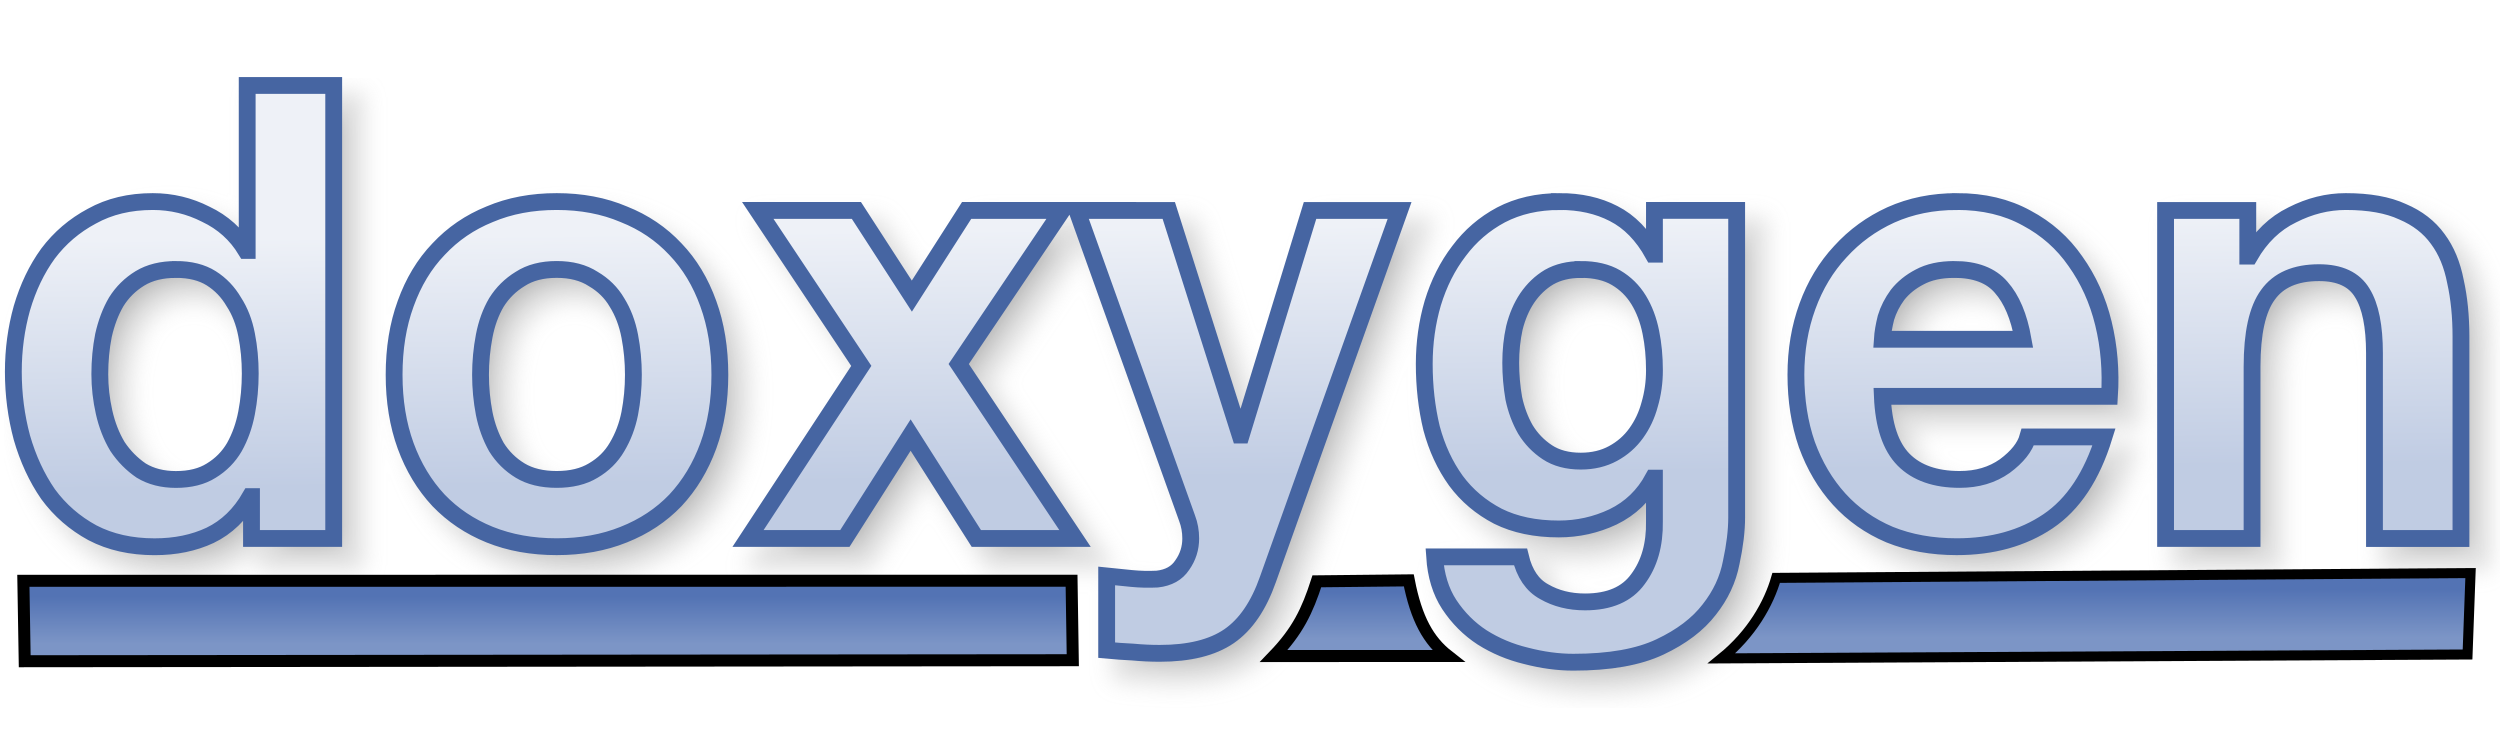
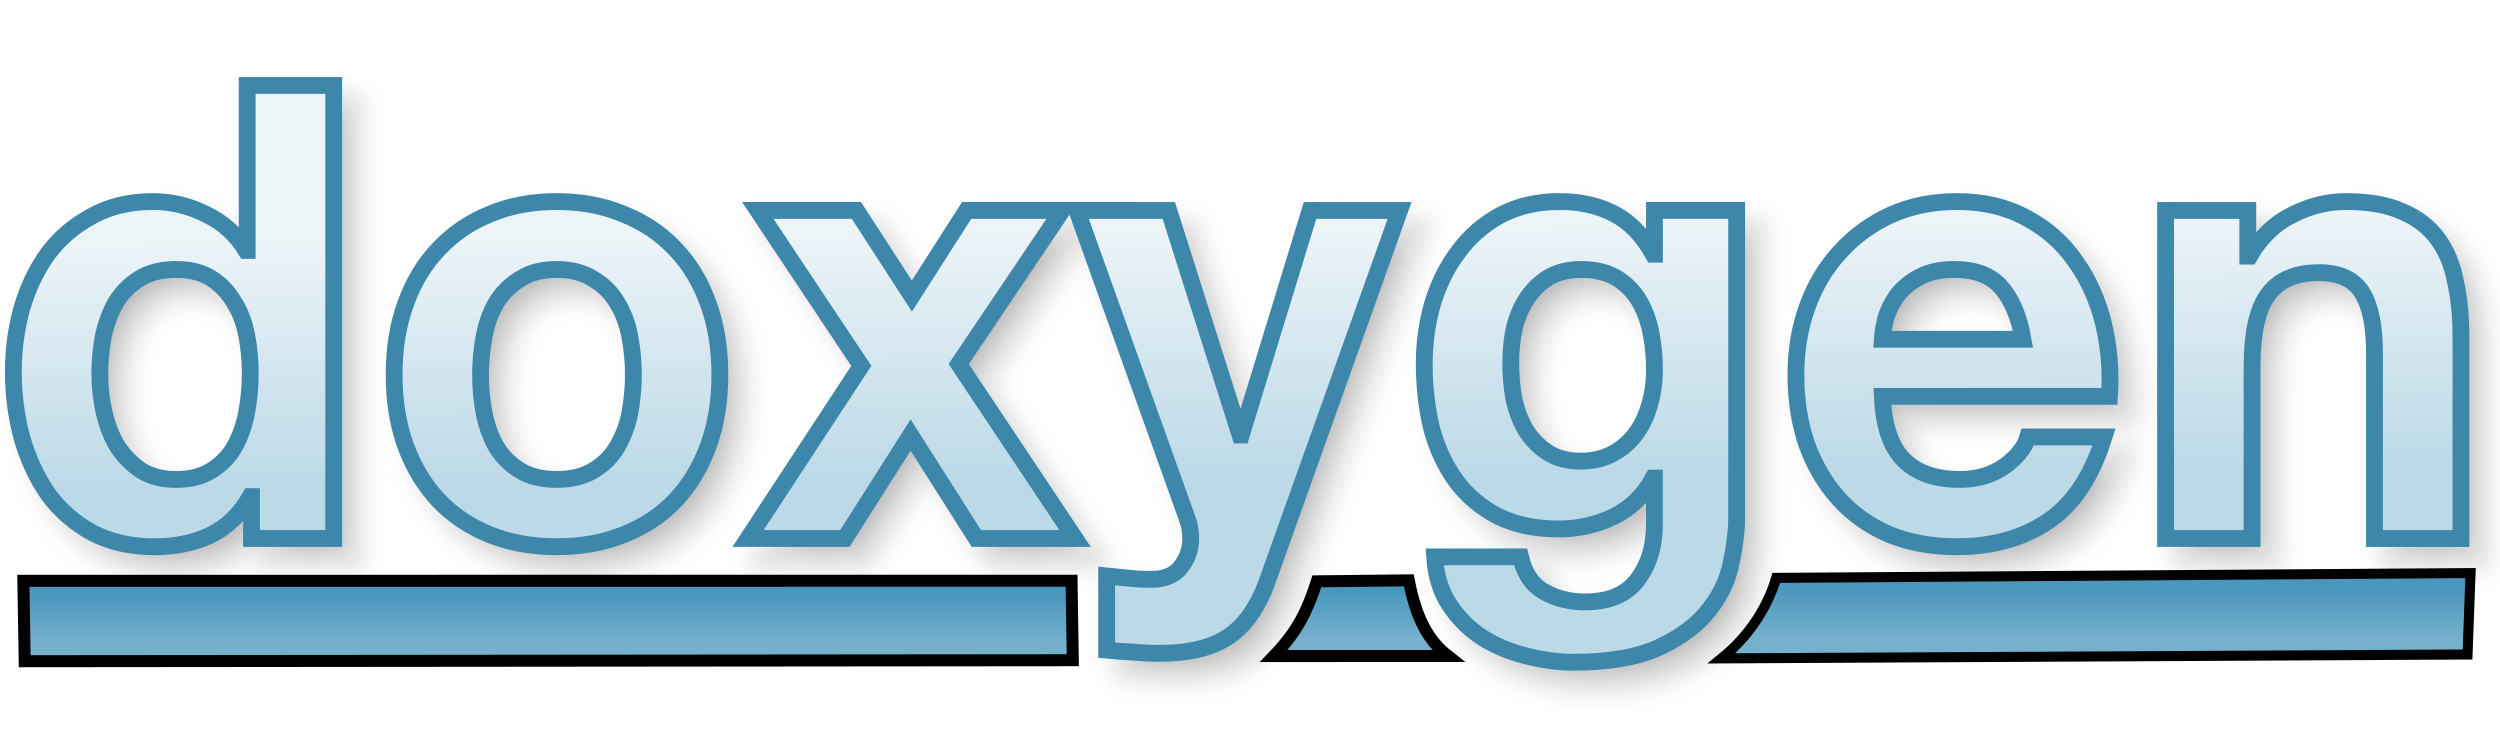
<svg xmlns="http://www.w3.org/2000/svg" xmlns:xlink="http://www.w3.org/1999/xlink" version="1.1" viewBox="0 0 104 31">
  <defs>
    <linearGradient id="a">
-       <stop stop-color="#5373B4" offset="0" />
-       <stop stop-color="#7C95C6" offset="1" />
+       <stop stop-color="#4A97BD" offset="0" />
+       <stop stop-color="#75B0CD" offset="1" />
    </linearGradient>
    <linearGradient id="d" x1="31.474" x2="31.474" y1="24.821" y2="26.773" gradientUnits="userSpaceOnUse" xlink:href="#a" />
    <linearGradient id="c" x1="31.474" x2="31.474" y1="24.821" y2="26.773" gradientTransform="matrix(.6816 0 0 1.0248 72.391 -.91809)" gradientUnits="userSpaceOnUse" xlink:href="#a" />
    <linearGradient id="b" x1="56.295" x2="56.295" y1="24.622" y2="26.574" gradientUnits="userSpaceOnUse" xlink:href="#a" />
    <linearGradient id="e" x1="49.067" x2="48.956" y1="19.719" y2="9.523" gradientTransform="matrix(.97968 0 0 1.0207 -.25579 -.25579)" gradientUnits="userSpaceOnUse">
-       <stop stop-color="#C0CCE3" offset="0" />
-       <stop stop-color="#EEF1F7" offset="1" />
+       <stop stop-color="#BCD9E7" offset="0" />
+       <stop stop-color="#EDF4F8" offset="1" />
    </linearGradient>
    <filter id="f" x="-.011" y="-.045" width="1.021" height="1.091" color-interpolation-filters="sRGB">
      <feGaussianBlur stdDeviation="0.453" />
    </filter>
  </defs>
  <g>
    <path transform="translate(-2.5759 -27.848)" d="m13.609 32.203v6.863h-0.051c-0.405-0.669-0.963-1.171-1.672-1.506-0.692-0.352-1.428-0.527-2.205-0.527-0.963 0-1.807 0.203-2.533 0.607-0.726 0.387-1.334 0.906-1.824 1.557-0.473 0.651-0.835 1.409-1.088 2.272-0.236 0.845-0.355 1.724-0.355 2.639 0 0.95 0.119 1.864 0.355 2.744 0.253 0.88 0.615 1.663 1.088 2.35 0.49 0.669 1.107 1.207 1.85 1.611 0.743 0.387 1.604 0.58 2.584 0.58 0.861 0 1.631-0.158 2.307-0.475 0.692-0.334 1.25-0.872 1.672-1.611h0.051v1.742h3.42v-18.846zm12.875 4.83c-1.03 0-1.96 0.175-2.787 0.527-0.828 0.334-1.536 0.82-2.127 1.453-0.591 0.616-1.048 1.372-1.369 2.269-0.321 0.88-0.48 1.866-0.48 2.957s0.16 2.075 0.48 2.955c0.321 0.88 0.778 1.636 1.369 2.269 0.591 0.616 1.299 1.091 2.127 1.426 0.828 0.334 1.757 0.502 2.787 0.502 1.03 0 1.96-0.168 2.787-0.502 0.844-0.334 1.561-0.81 2.152-1.426 0.591-0.633 1.048-1.39 1.369-2.269 0.321-0.88 0.48-1.864 0.48-2.955s-0.16-2.077-0.48-2.957c-0.321-0.897-0.778-1.654-1.369-2.269-0.591-0.633-1.308-1.119-2.152-1.453-0.828-0.352-1.757-0.527-2.787-0.527zm41.715 0c-0.912 0-1.722 0.185-2.432 0.555-0.692 0.37-1.275 0.87-1.748 1.504-0.473 0.616-0.837 1.337-1.09 2.164-0.236 0.809-0.354 1.655-0.354 2.535 0 0.933 0.1 1.821 0.303 2.666 0.22 0.827 0.558 1.556 1.014 2.189 0.456 0.616 1.039 1.109 1.748 1.478 0.709 0.352 1.554 0.529 2.533 0.529 0.794 0 1.545-0.168 2.254-0.502 0.726-0.352 1.283-0.89 1.672-1.611h0.051v1.795c0.017 0.968-0.211 1.769-0.684 2.402-0.456 0.633-1.19 0.951-2.203 0.951-0.642 0-1.208-0.142-1.697-0.424-0.49-0.264-0.819-0.747-0.988-1.451h-3.572c0.051 0.774 0.253 1.435 0.607 1.98 0.372 0.563 0.829 1.019 1.369 1.371 0.557 0.352 1.166 0.607 1.824 0.766 0.676 0.176 1.333 0.266 1.975 0.266 1.503 0 2.703-0.212 3.598-0.635 0.895-0.422 1.58-0.941 2.053-1.557 0.473-0.598 0.777-1.249 0.912-1.953 0.152-0.704 0.227-1.329 0.227-1.875v-12.775h-3.42v1.822h-0.051c-0.439-0.792-0.988-1.355-1.647-1.69-0.642-0.334-1.393-0.502-2.254-0.502zm16.523 0c-0.996 0-1.909 0.185-2.736 0.555-0.811 0.37-1.512 0.88-2.103 1.531-0.591 0.633-1.046 1.39-1.367 2.269s-0.48 1.831-0.48 2.852c0 1.056 0.151 2.022 0.455 2.902 0.321 0.88 0.768 1.636 1.342 2.269 0.574 0.633 1.276 1.127 2.103 1.478 0.828 0.334 1.757 0.502 2.787 0.502 1.486 0 2.752-0.353 3.799-1.057 1.047-0.704 1.825-1.873 2.332-3.51h-3.168c-0.118 0.422-0.439 0.828-0.963 1.215-0.524 0.37-1.147 0.553-1.873 0.553-1.013 0-1.792-0.273-2.332-0.818-0.54-0.545-0.836-1.425-0.887-2.639h9.449c0.068-1.056-0.016-2.067-0.252-3.035-0.236-0.968-0.626-1.829-1.166-2.586-0.524-0.757-1.2-1.355-2.027-1.795-0.828-0.458-1.797-0.688-2.912-0.688zm16.189 0c-0.76 0-1.502 0.185-2.228 0.555-0.726 0.352-1.317 0.923-1.773 1.715h-0.076v-1.9h-3.42v13.646h3.598v-7.152c0-1.39 0.219-2.384 0.658-2.982 0.439-0.616 1.149-0.924 2.129-0.924 0.861 0 1.461 0.281 1.799 0.844 0.338 0.545 0.506 1.382 0.506 2.508v7.707h3.598v-8.393c0-0.845-0.076-1.611-0.229-2.297-0.135-0.704-0.38-1.292-0.734-1.768-0.355-0.493-0.844-0.873-1.469-1.137-0.608-0.282-1.395-0.422-2.357-0.422zm-66.063 0.369 4.307 6.467-4.713 7.18h4.029l2.736-4.303 2.734 4.303h4.106l-4.84-7.258 4.307-6.389h-3.977l-2.279 3.564-2.307-3.564zm13.275 0 4.584 12.803c0.101 0.264 0.152 0.545 0.152 0.844 0 0.405-0.117 0.775-0.354 1.109-0.22 0.334-0.566 0.527-1.039 0.58-0.355 0.018-0.71 0.01-1.065-0.025-0.355-0.035-0.701-0.07-1.039-0.105v3.088c0.372 0.035 0.735 0.061 1.09 0.078 0.372 0.035 0.744 0.053 1.115 0.053 1.233 0 2.194-0.238 2.887-0.713 0.692-0.475 1.233-1.266 1.621-2.375l5.473-15.336h-3.725l-2.861 9.344h-0.051l-2.965-9.344zm-37.48 2.455c0.591 0 1.082 0.123 1.471 0.369 0.388 0.246 0.699 0.572 0.936 0.977 0.253 0.387 0.432 0.845 0.533 1.373 0.101 0.51 0.152 1.048 0.152 1.611 0 0.563-0.051 1.107-0.152 1.635-0.101 0.528-0.271 1.004-0.508 1.426-0.236 0.405-0.556 0.73-0.961 0.977-0.388 0.246-0.88 0.369-1.471 0.369-0.557 0-1.038-0.123-1.443-0.369-0.388-0.264-0.718-0.597-0.988-1.002-0.253-0.422-0.438-0.898-0.557-1.426s-0.178-1.056-0.178-1.584c-1e-7 -0.563 0.051-1.099 0.152-1.609 0.118-0.528 0.295-0.996 0.531-1.4 0.253-0.405 0.583-0.73 0.988-0.977 0.405-0.246 0.903-0.369 1.494-0.369zm15.84 0c0.608 0 1.114 0.133 1.52 0.396 0.422 0.246 0.752 0.572 0.988 0.977 0.253 0.405 0.43 0.871 0.531 1.398 0.101 0.528 0.152 1.066 0.152 1.611 0 0.545-0.051 1.081-0.152 1.609-0.101 0.51-0.278 0.976-0.531 1.398-0.236 0.405-0.566 0.73-0.988 0.977-0.405 0.246-0.912 0.369-1.52 0.369-0.608 0-1.114-0.123-1.52-0.369s-0.735-0.572-0.988-0.977c-0.236-0.422-0.406-0.888-0.508-1.398-0.101-0.528-0.152-1.064-0.152-1.609 0-0.545 0.051-1.083 0.152-1.611 0.101-0.528 0.271-0.994 0.508-1.398 0.253-0.405 0.583-0.73 0.988-0.977 0.405-0.264 0.912-0.396 1.52-0.396zm42.602 0c0.591 0 1.08 0.115 1.469 0.344 0.388 0.229 0.701 0.537 0.938 0.924 0.236 0.387 0.406 0.835 0.508 1.346 0.101 0.493 0.15 1.021 0.15 1.584 0 0.493-0.066 0.968-0.201 1.426-0.118 0.44-0.305 0.836-0.559 1.188-0.253 0.352-0.574 0.633-0.963 0.844-0.388 0.211-0.835 0.318-1.342 0.318-0.557 0-1.021-0.125-1.393-0.371-0.372-0.246-0.676-0.562-0.912-0.949-0.22-0.387-0.381-0.818-0.482-1.293-0.084-0.493-0.127-0.986-0.127-1.478 0-0.51 0.051-0.994 0.152-1.451 0.118-0.475 0.297-0.89 0.533-1.242 0.253-0.37 0.557-0.66 0.912-0.871 0.372-0.211 0.81-0.316 1.316-0.316zm15.535 0c0.878 0 1.529 0.248 1.951 0.74 0.439 0.493 0.743 1.214 0.912 2.164h-5.854c0.017-0.264 0.068-0.564 0.152-0.898 0.101-0.334 0.263-0.65 0.482-0.949 0.236-0.299 0.541-0.547 0.912-0.74 0.388-0.211 0.869-0.316 1.443-0.316z" filter="url(#f)" opacity=".3" stroke="#969696" />
    <path d="m0.972 24.161 43.605-0.002 0.051 3.306-43.6 0.042z" fill="url(#d)" stroke="#000" stroke-width=".5" />
-     <path d="m10.283 3.555v6.863h-0.051c-0.405-0.669-0.963-1.171-1.672-1.506-0.692-0.352-1.428-0.527-2.205-0.527-0.963 0-1.807 0.203-2.533 0.607-0.726 0.387-1.334 0.906-1.824 1.557-0.473 0.651-0.835 1.409-1.088 2.272-0.236 0.845-0.355 1.724-0.355 2.639 0 0.95 0.119 1.864 0.355 2.744 0.253 0.88 0.615 1.663 1.088 2.35 0.49 0.669 1.107 1.207 1.85 1.611 0.743 0.387 1.604 0.58 2.584 0.58 0.861 0 1.631-0.158 2.307-0.475 0.692-0.334 1.25-0.872 1.672-1.611h0.051v1.742h3.42v-18.846zm12.875 4.83c-1.03 0-1.96 0.175-2.787 0.527-0.828 0.334-1.536 0.82-2.127 1.453-0.591 0.616-1.048 1.372-1.369 2.269-0.321 0.88-0.48 1.866-0.48 2.957s0.16 2.075 0.48 2.955c0.321 0.88 0.778 1.636 1.369 2.269 0.591 0.616 1.299 1.091 2.127 1.426 0.828 0.334 1.757 0.502 2.787 0.502 1.03 0 1.96-0.168 2.787-0.502 0.844-0.334 1.561-0.81 2.152-1.426 0.591-0.633 1.048-1.39 1.369-2.269 0.321-0.88 0.48-1.864 0.48-2.955s-0.16-2.077-0.48-2.957c-0.321-0.897-0.778-1.654-1.369-2.269-0.591-0.633-1.308-1.119-2.152-1.453-0.828-0.352-1.757-0.527-2.787-0.527zm41.715 0c-0.912 0-1.722 0.185-2.432 0.555-0.692 0.37-1.275 0.87-1.748 1.504-0.473 0.616-0.837 1.337-1.09 2.164-0.236 0.809-0.354 1.655-0.354 2.535 0 0.933 0.1 1.821 0.303 2.666 0.22 0.827 0.558 1.556 1.014 2.189 0.456 0.616 1.039 1.109 1.748 1.478 0.709 0.352 1.554 0.529 2.533 0.529 0.794 0 1.545-0.168 2.254-0.502 0.726-0.352 1.283-0.89 1.672-1.611h0.051v1.795c0.017 0.968-0.211 1.769-0.684 2.402-0.456 0.633-1.19 0.951-2.203 0.951-0.642 0-1.208-0.142-1.697-0.424-0.49-0.264-0.819-0.747-0.988-1.451h-3.572c0.051 0.774 0.253 1.435 0.607 1.98 0.372 0.563 0.829 1.019 1.369 1.371 0.557 0.352 1.166 0.607 1.824 0.766 0.676 0.176 1.333 0.266 1.975 0.266 1.503 0 2.703-0.212 3.598-0.635 0.895-0.422 1.58-0.941 2.053-1.557 0.473-0.598 0.777-1.249 0.912-1.953 0.152-0.704 0.227-1.329 0.227-1.875v-12.775h-3.42v1.822h-0.051c-0.439-0.792-0.988-1.355-1.647-1.69-0.642-0.334-1.393-0.502-2.254-0.502zm16.523 0c-0.996 0-1.909 0.185-2.736 0.555-0.811 0.37-1.512 0.88-2.103 1.531-0.591 0.633-1.046 1.39-1.367 2.269s-0.48 1.831-0.48 2.852c0 1.056 0.151 2.022 0.455 2.902 0.321 0.88 0.768 1.636 1.342 2.269 0.574 0.633 1.276 1.127 2.103 1.478 0.828 0.334 1.757 0.502 2.787 0.502 1.486 0 2.752-0.353 3.799-1.057 1.047-0.704 1.825-1.873 2.332-3.51h-3.168c-0.118 0.422-0.439 0.828-0.963 1.215-0.524 0.37-1.147 0.553-1.873 0.553-1.013 0-1.792-0.273-2.332-0.818-0.54-0.545-0.836-1.425-0.887-2.639h9.449c0.068-1.056-0.016-2.067-0.252-3.035-0.236-0.968-0.626-1.829-1.166-2.586-0.524-0.757-1.2-1.355-2.027-1.795-0.828-0.458-1.797-0.688-2.912-0.688zm16.189 0c-0.76 0-1.502 0.185-2.228 0.555-0.726 0.352-1.317 0.923-1.773 1.715h-0.076v-1.9h-3.42v13.646h3.598v-7.152c0-1.39 0.219-2.384 0.658-2.982 0.439-0.616 1.149-0.924 2.129-0.924 0.861 0 1.461 0.281 1.799 0.844 0.338 0.545 0.506 1.382 0.506 2.508v7.707h3.598v-8.393c0-0.845-0.076-1.611-0.229-2.297-0.135-0.704-0.38-1.292-0.734-1.768-0.355-0.493-0.844-0.873-1.469-1.137-0.608-0.282-1.395-0.422-2.357-0.422zm-66.062 0.369 4.307 6.467-4.713 7.18h4.029l2.736-4.303 2.734 4.303h4.106l-4.84-7.258 4.307-6.389h-3.977l-2.279 3.564-2.307-3.564zm13.275 0 4.584 12.803c0.101 0.264 0.152 0.545 0.152 0.844 0 0.405-0.117 0.775-0.354 1.109-0.22 0.334-0.566 0.527-1.039 0.58-0.355 0.018-0.71 0.01-1.065-0.025-0.355-0.035-0.701-0.07-1.039-0.105v3.088c0.372 0.035 0.735 0.061 1.09 0.078 0.372 0.035 0.744 0.053 1.115 0.053 1.233 0 2.194-0.238 2.887-0.713 0.692-0.475 1.233-1.266 1.621-2.375l5.473-15.336h-3.725l-2.861 9.344h-0.051l-2.965-9.344zm-37.48 2.455c0.591 0 1.082 0.123 1.471 0.369s0.699 0.572 0.936 0.977c0.253 0.387 0.432 0.845 0.533 1.373 0.101 0.51 0.152 1.048 0.152 1.611 0 0.563-0.051 1.107-0.152 1.635-0.101 0.528-0.271 1.004-0.508 1.426-0.236 0.405-0.556 0.73-0.961 0.977-0.388 0.246-0.88 0.369-1.471 0.369-0.557 0-1.038-0.123-1.443-0.369-0.388-0.264-0.718-0.597-0.988-1.002-0.253-0.422-0.438-0.898-0.557-1.426s-0.178-1.056-0.178-1.584c-1e-7 -0.563 0.051-1.099 0.152-1.609 0.118-0.528 0.295-0.996 0.531-1.4 0.253-0.405 0.583-0.73 0.988-0.977 0.405-0.246 0.903-0.369 1.494-0.369zm15.84 0c0.608 0 1.114 0.133 1.52 0.396 0.422 0.246 0.752 0.572 0.988 0.977 0.253 0.405 0.43 0.871 0.531 1.398 0.101 0.528 0.152 1.066 0.152 1.611 0 0.545-0.051 1.081-0.152 1.609-0.101 0.51-0.278 0.976-0.531 1.398-0.236 0.405-0.566 0.73-0.988 0.977-0.405 0.246-0.912 0.369-1.52 0.369-0.608 0-1.114-0.123-1.52-0.369s-0.735-0.572-0.988-0.977c-0.236-0.422-0.406-0.888-0.508-1.398-0.101-0.528-0.152-1.064-0.152-1.609 0-0.545 0.051-1.083 0.152-1.611 0.101-0.528 0.271-0.994 0.508-1.398 0.253-0.405 0.583-0.73 0.988-0.977 0.405-0.264 0.912-0.396 1.52-0.396zm42.602 0c0.591 0 1.08 0.115 1.469 0.344 0.388 0.229 0.701 0.537 0.938 0.924 0.236 0.387 0.406 0.835 0.508 1.346 0.101 0.493 0.15 1.021 0.15 1.584 0 0.493-0.066 0.968-0.201 1.426-0.118 0.44-0.305 0.836-0.559 1.188-0.253 0.352-0.574 0.633-0.963 0.844-0.388 0.211-0.835 0.318-1.342 0.318-0.557 0-1.021-0.125-1.393-0.371-0.372-0.246-0.676-0.562-0.912-0.949-0.22-0.387-0.381-0.818-0.482-1.293-0.084-0.493-0.127-0.986-0.127-1.478 0-0.51 0.051-0.994 0.152-1.451 0.118-0.475 0.297-0.89 0.533-1.242 0.253-0.37 0.557-0.66 0.912-0.871 0.372-0.211 0.81-0.316 1.316-0.316zm15.535 0c0.878 0 1.529 0.248 1.951 0.74 0.439 0.493 0.743 1.214 0.912 2.164h-5.854c0.017-0.264 0.068-0.564 0.152-0.898 0.101-0.334 0.263-0.65 0.482-0.949 0.236-0.299 0.541-0.547 0.912-0.74 0.388-0.211 0.869-0.316 1.443-0.316z" fill="url(#e)" stroke="#4665A2" stroke-width=".7" />
+     <path d="m10.283 3.555v6.863h-0.051c-0.405-0.669-0.963-1.171-1.672-1.506-0.692-0.352-1.428-0.527-2.205-0.527-0.963 0-1.807 0.203-2.533 0.607-0.726 0.387-1.334 0.906-1.824 1.557-0.473 0.651-0.835 1.409-1.088 2.272-0.236 0.845-0.355 1.724-0.355 2.639 0 0.95 0.119 1.864 0.355 2.744 0.253 0.88 0.615 1.663 1.088 2.35 0.49 0.669 1.107 1.207 1.85 1.611 0.743 0.387 1.604 0.58 2.584 0.58 0.861 0 1.631-0.158 2.307-0.475 0.692-0.334 1.25-0.872 1.672-1.611h0.051v1.742h3.42v-18.846zm12.875 4.83c-1.03 0-1.96 0.175-2.787 0.527-0.828 0.334-1.536 0.82-2.127 1.453-0.591 0.616-1.048 1.372-1.369 2.269-0.321 0.88-0.48 1.866-0.48 2.957s0.16 2.075 0.48 2.955c0.321 0.88 0.778 1.636 1.369 2.269 0.591 0.616 1.299 1.091 2.127 1.426 0.828 0.334 1.757 0.502 2.787 0.502 1.03 0 1.96-0.168 2.787-0.502 0.844-0.334 1.561-0.81 2.152-1.426 0.591-0.633 1.048-1.39 1.369-2.269 0.321-0.88 0.48-1.864 0.48-2.955s-0.16-2.077-0.48-2.957c-0.321-0.897-0.778-1.654-1.369-2.269-0.591-0.633-1.308-1.119-2.152-1.453-0.828-0.352-1.757-0.527-2.787-0.527zm41.715 0c-0.912 0-1.722 0.185-2.432 0.555-0.692 0.37-1.275 0.87-1.748 1.504-0.473 0.616-0.837 1.337-1.09 2.164-0.236 0.809-0.354 1.655-0.354 2.535 0 0.933 0.1 1.821 0.303 2.666 0.22 0.827 0.558 1.556 1.014 2.189 0.456 0.616 1.039 1.109 1.748 1.478 0.709 0.352 1.554 0.529 2.533 0.529 0.794 0 1.545-0.168 2.254-0.502 0.726-0.352 1.283-0.89 1.672-1.611h0.051v1.795c0.017 0.968-0.211 1.769-0.684 2.402-0.456 0.633-1.19 0.951-2.203 0.951-0.642 0-1.208-0.142-1.697-0.424-0.49-0.264-0.819-0.747-0.988-1.451h-3.572c0.051 0.774 0.253 1.435 0.607 1.98 0.372 0.563 0.829 1.019 1.369 1.371 0.557 0.352 1.166 0.607 1.824 0.766 0.676 0.176 1.333 0.266 1.975 0.266 1.503 0 2.703-0.212 3.598-0.635 0.895-0.422 1.58-0.941 2.053-1.557 0.473-0.598 0.777-1.249 0.912-1.953 0.152-0.704 0.227-1.329 0.227-1.875v-12.775h-3.42v1.822h-0.051c-0.439-0.792-0.988-1.355-1.647-1.69-0.642-0.334-1.393-0.502-2.254-0.502zm16.523 0c-0.996 0-1.909 0.185-2.736 0.555-0.811 0.37-1.512 0.88-2.103 1.531-0.591 0.633-1.046 1.39-1.367 2.269s-0.48 1.831-0.48 2.852c0 1.056 0.151 2.022 0.455 2.902 0.321 0.88 0.768 1.636 1.342 2.269 0.574 0.633 1.276 1.127 2.103 1.478 0.828 0.334 1.757 0.502 2.787 0.502 1.486 0 2.752-0.353 3.799-1.057 1.047-0.704 1.825-1.873 2.332-3.51h-3.168c-0.118 0.422-0.439 0.828-0.963 1.215-0.524 0.37-1.147 0.553-1.873 0.553-1.013 0-1.792-0.273-2.332-0.818-0.54-0.545-0.836-1.425-0.887-2.639h9.449c0.068-1.056-0.016-2.067-0.252-3.035-0.236-0.968-0.626-1.829-1.166-2.586-0.524-0.757-1.2-1.355-2.027-1.795-0.828-0.458-1.797-0.688-2.912-0.688zm16.189 0c-0.76 0-1.502 0.185-2.228 0.555-0.726 0.352-1.317 0.923-1.773 1.715h-0.076v-1.9h-3.42v13.646h3.598v-7.152c0-1.39 0.219-2.384 0.658-2.982 0.439-0.616 1.149-0.924 2.129-0.924 0.861 0 1.461 0.281 1.799 0.844 0.338 0.545 0.506 1.382 0.506 2.508v7.707h3.598v-8.393c0-0.845-0.076-1.611-0.229-2.297-0.135-0.704-0.38-1.292-0.734-1.768-0.355-0.493-0.844-0.873-1.469-1.137-0.608-0.282-1.395-0.422-2.357-0.422zm-66.062 0.369 4.307 6.467-4.713 7.18h4.029l2.736-4.303 2.734 4.303h4.106l-4.84-7.258 4.307-6.389h-3.977l-2.279 3.564-2.307-3.564zm13.275 0 4.584 12.803c0.101 0.264 0.152 0.545 0.152 0.844 0 0.405-0.117 0.775-0.354 1.109-0.22 0.334-0.566 0.527-1.039 0.58-0.355 0.018-0.71 0.01-1.065-0.025-0.355-0.035-0.701-0.07-1.039-0.105v3.088c0.372 0.035 0.735 0.061 1.09 0.078 0.372 0.035 0.744 0.053 1.115 0.053 1.233 0 2.194-0.238 2.887-0.713 0.692-0.475 1.233-1.266 1.621-2.375l5.473-15.336h-3.725l-2.861 9.344h-0.051l-2.965-9.344zm-37.48 2.455c0.591 0 1.082 0.123 1.471 0.369s0.699 0.572 0.936 0.977c0.253 0.387 0.432 0.845 0.533 1.373 0.101 0.51 0.152 1.048 0.152 1.611 0 0.563-0.051 1.107-0.152 1.635-0.101 0.528-0.271 1.004-0.508 1.426-0.236 0.405-0.556 0.73-0.961 0.977-0.388 0.246-0.88 0.369-1.471 0.369-0.557 0-1.038-0.123-1.443-0.369-0.388-0.264-0.718-0.597-0.988-1.002-0.253-0.422-0.438-0.898-0.557-1.426s-0.178-1.056-0.178-1.584c-1e-7 -0.563 0.051-1.099 0.152-1.609 0.118-0.528 0.295-0.996 0.531-1.4 0.253-0.405 0.583-0.73 0.988-0.977 0.405-0.246 0.903-0.369 1.494-0.369zm15.84 0c0.608 0 1.114 0.133 1.52 0.396 0.422 0.246 0.752 0.572 0.988 0.977 0.253 0.405 0.43 0.871 0.531 1.398 0.101 0.528 0.152 1.066 0.152 1.611 0 0.545-0.051 1.081-0.152 1.609-0.101 0.51-0.278 0.976-0.531 1.398-0.236 0.405-0.566 0.73-0.988 0.977-0.405 0.246-0.912 0.369-1.52 0.369-0.608 0-1.114-0.123-1.52-0.369s-0.735-0.572-0.988-0.977c-0.236-0.422-0.406-0.888-0.508-1.398-0.101-0.528-0.152-1.064-0.152-1.609 0-0.545 0.051-1.083 0.152-1.611 0.101-0.528 0.271-0.994 0.508-1.398 0.253-0.405 0.583-0.73 0.988-0.977 0.405-0.264 0.912-0.396 1.52-0.396zm42.602 0c0.591 0 1.08 0.115 1.469 0.344 0.388 0.229 0.701 0.537 0.938 0.924 0.236 0.387 0.406 0.835 0.508 1.346 0.101 0.493 0.15 1.021 0.15 1.584 0 0.493-0.066 0.968-0.201 1.426-0.118 0.44-0.305 0.836-0.559 1.188-0.253 0.352-0.574 0.633-0.963 0.844-0.388 0.211-0.835 0.318-1.342 0.318-0.557 0-1.021-0.125-1.393-0.371-0.372-0.246-0.676-0.562-0.912-0.949-0.22-0.387-0.381-0.818-0.482-1.293-0.084-0.493-0.127-0.986-0.127-1.478 0-0.51 0.051-0.994 0.152-1.451 0.118-0.475 0.297-0.89 0.533-1.242 0.253-0.37 0.557-0.66 0.912-0.871 0.372-0.211 0.81-0.316 1.316-0.316zm15.535 0c0.878 0 1.529 0.248 1.951 0.74 0.439 0.493 0.743 1.214 0.912 2.164h-5.854c0.017-0.264 0.068-0.564 0.152-0.898 0.101-0.334 0.263-0.65 0.482-0.949 0.236-0.299 0.541-0.547 0.912-0.74 0.388-0.211 0.869-0.316 1.443-0.316z" fill="url(#e)" stroke="#3D87AB" stroke-width=".7" />
    <path d="m52.988 27.291c0.996-1.036 1.394-1.873 1.793-3.108l3.825-0.04c0.311 1.61 0.824 2.514 1.633 3.147z" fill="url(#b)" stroke="#000" stroke-width=".5" />
    <path d="m73.89 24.04 28.885-0.201-0.125 3.388-31.033 0.162c1.262-1.023 1.966-2.286 2.272-3.349z" fill="url(#c)" stroke="#000" stroke-width=".418" />
  </g>
</svg>
